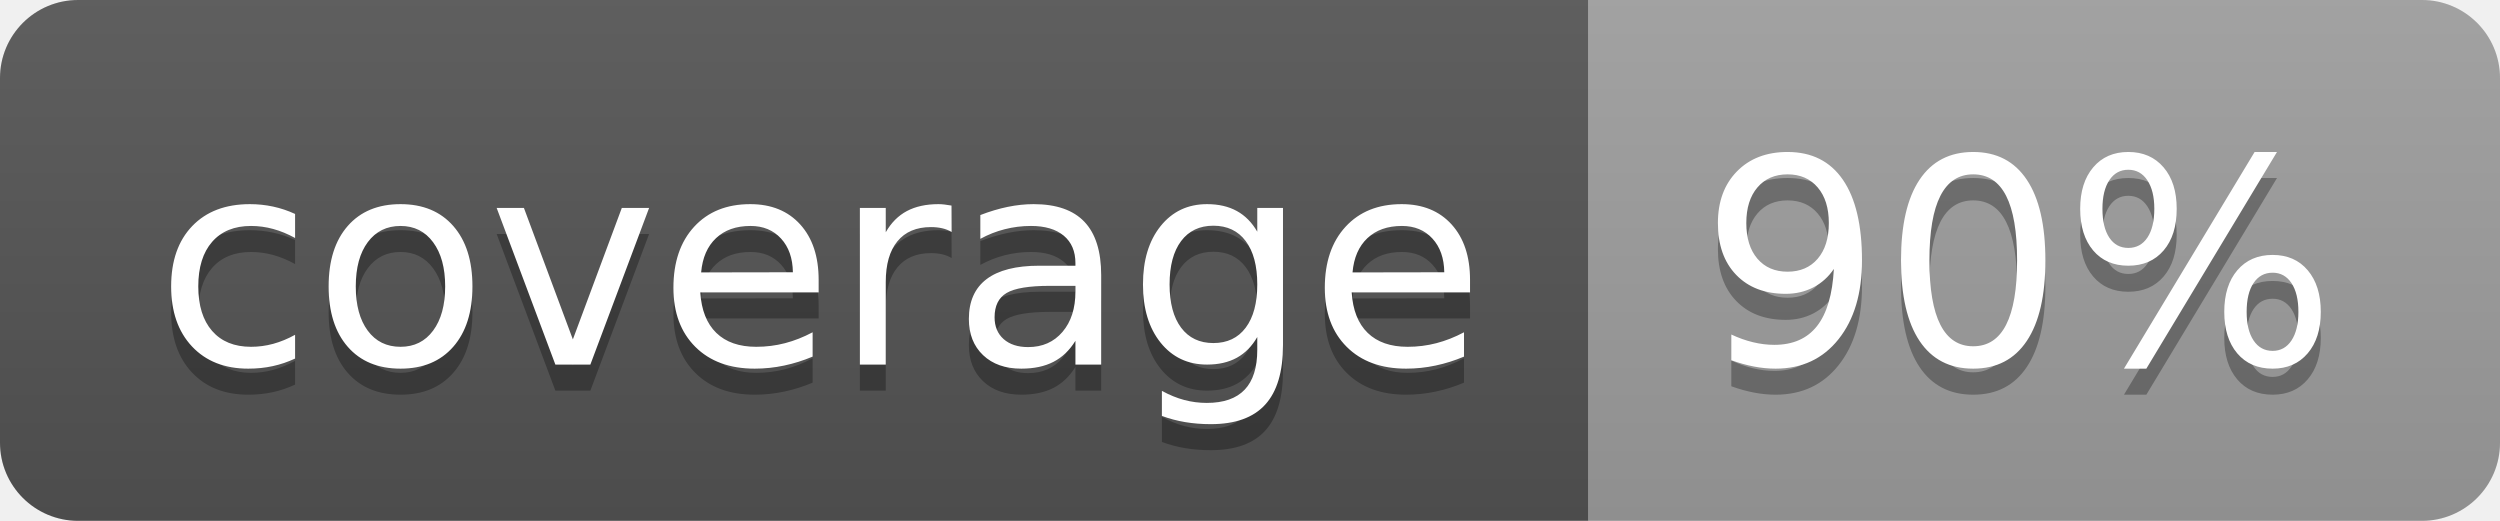
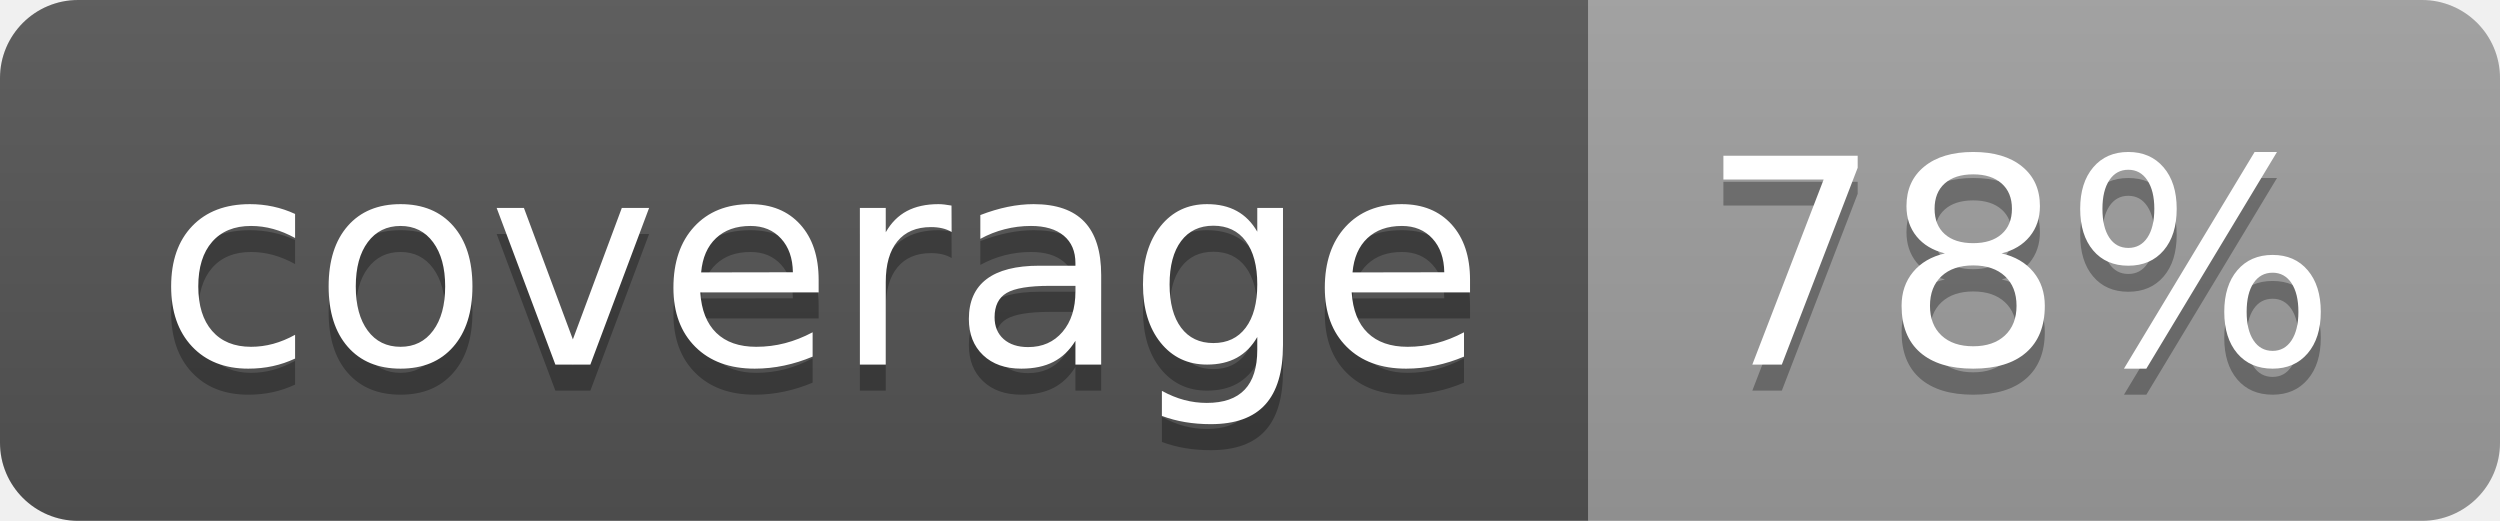
<svg xmlns="http://www.w3.org/2000/svg" width="96" height="20">
  <linearGradient id="b" x2="0" y2="100%">
    <stop offset="0" stop-color="#bbb" stop-opacity=".1" />
    <stop offset="1" stop-opacity=".1" />
  </linearGradient>
  <clipPath id="a">
    <rect width="96" height="20" rx="3" fill="#fff" />
  </clipPath>
  <g clip-path="url(#a)">
    <path fill="#555" d="M0 0h61v20H0z" />
    <path fill="#9F9F9F" d="M61 0h35v20H61z" />
    <path fill="url(#b)" d="M0 0h96v20H0z" />
  </g>
  <g fill="#fff" text-anchor="middle" font-family="DejaVu Sans,Verdana,Geneva,sans-serif" font-size="110">
    <text x="315" y="150" fill="#010101" fill-opacity=".3" transform="scale(.1)" textLength="510">coverage</text>
    <text x="315" y="140" transform="scale(.1)" textLength="510">coverage</text>
-     <text x="775" y="150" fill="#010101" fill-opacity=".3" transform="scale(.1)" textLength="250">90%</text>
-     <text x="775" y="140" transform="scale(.1)" textLength="250">90%</text>
+     <text x="775" y="150" fill="#010101" fill-opacity=".3" transform="scale(.1)" textLength="250">78%</text>
+     <text x="775" y="140" transform="scale(.1)" textLength="250">78%</text>
  </g>
</svg>
